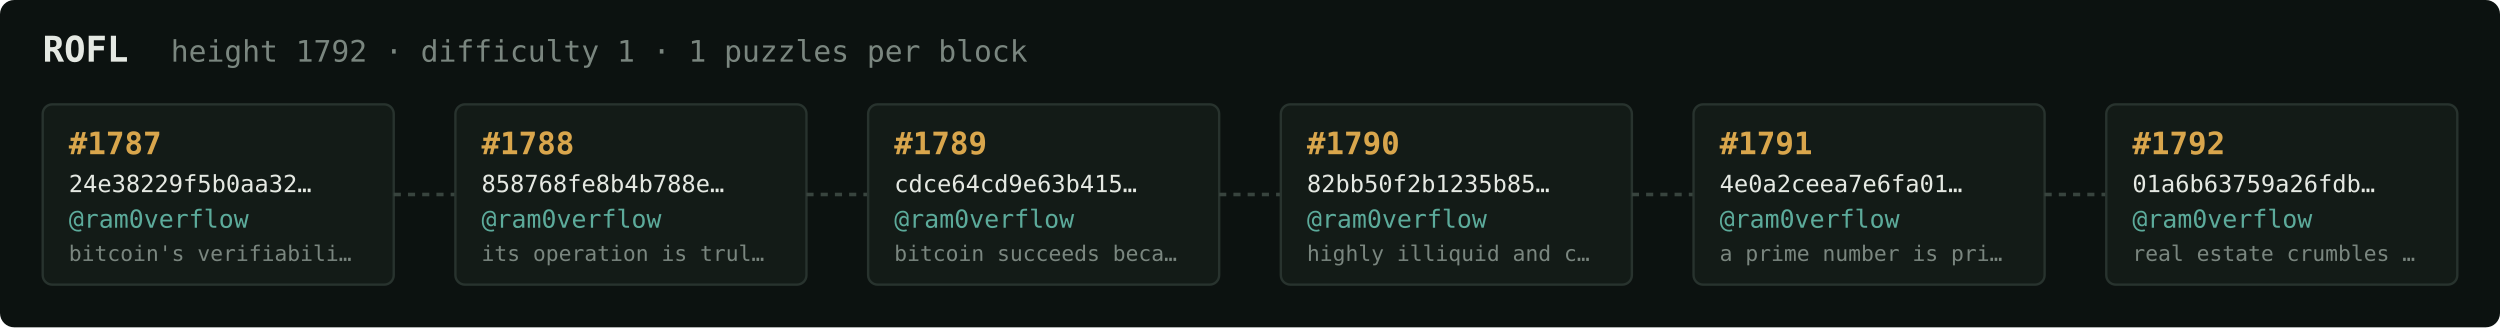
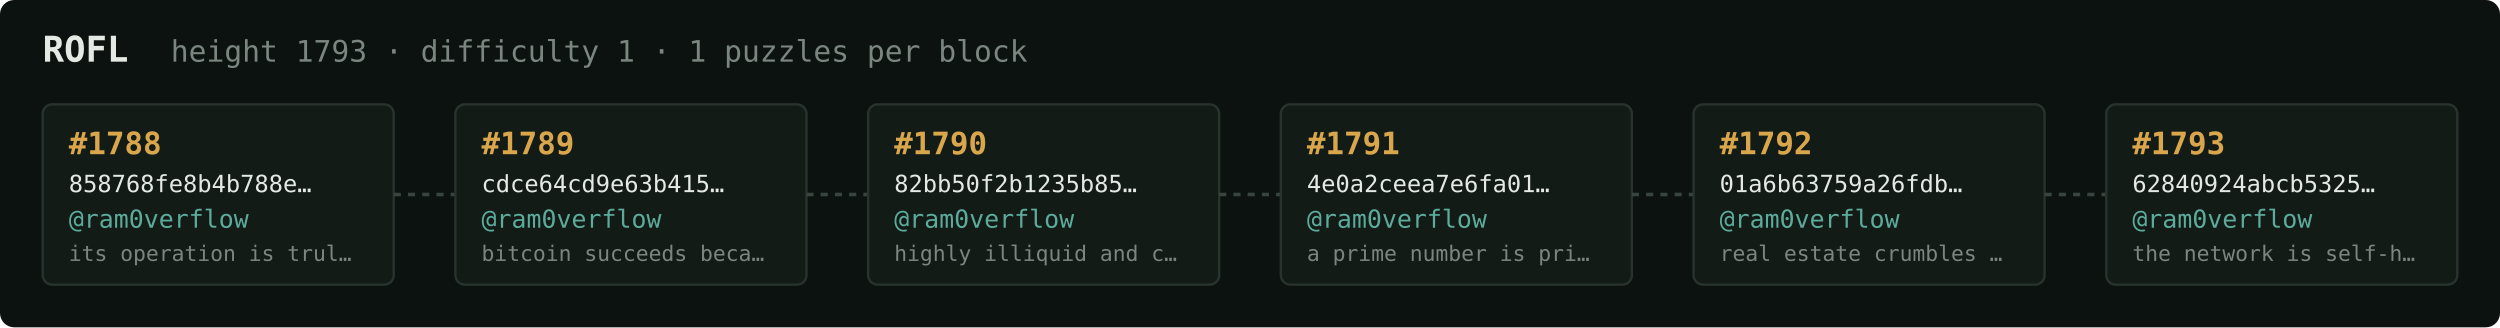
<svg xmlns="http://www.w3.org/2000/svg" width="1054" height="138" viewBox="0 0 1054 138" font-family="ui-monospace,SFMono-Regular,Menlo,monospace">
  <rect fill="#0c1210" width="1054" height="138" rx="6" />
  <text x="18" y="26" fill="#e5e9e3" font-size="15" font-weight="700">ROFL</text>
-   <text x="72" y="26" fill="#7a867f" font-size="12.5">height 1792 · difficulty 1 · 1 puzzles per block</text>
+   <text x="72" y="26" fill="#7a867f" font-size="12.5">height 1793 · difficulty 1 · 1 puzzles per block</text>
  <rect x="18" y="44" width="148" height="76" rx="4" fill="#131b17" stroke="#28332e" stroke-width="1" />
-   <text x="29" y="65" fill="#d9a64c" font-size="13" font-weight="700">#1787</text>
-   <text x="29" y="81" fill="#e5e9e3" font-size="10">24e38229f5b0aa32…</text>
+   <text x="29" y="65" fill="#d9a64c" font-size="13" font-weight="700">#1788</text>
+   <text x="29" y="81" fill="#e5e9e3" font-size="10">858768fe8b4b788e…</text>
  <text x="29" y="96" fill="#5cab9b" font-size="10.5">@ram0verflow</text>
-   <text x="29" y="110" fill="#7a867f" font-size="9">bitcoin's verifiabili…</text>
+   <text x="29" y="110" fill="#7a867f" font-size="9">its operation is trul…</text>
  <line x1="166" y1="82.0" x2="192" y2="82.0" stroke="#38443e" stroke-width="1.5" stroke-dasharray="3 3" />
  <rect x="192" y="44" width="148" height="76" rx="4" fill="#131b17" stroke="#28332e" stroke-width="1" />
-   <text x="203" y="65" fill="#d9a64c" font-size="13" font-weight="700">#1788</text>
-   <text x="203" y="81" fill="#e5e9e3" font-size="10">858768fe8b4b788e…</text>
+   <text x="203" y="65" fill="#d9a64c" font-size="13" font-weight="700">#1789</text>
+   <text x="203" y="81" fill="#e5e9e3" font-size="10">cdce64cd9e63b415…</text>
  <text x="203" y="96" fill="#5cab9b" font-size="10.5">@ram0verflow</text>
-   <text x="203" y="110" fill="#7a867f" font-size="9">its operation is trul…</text>
+   <text x="203" y="110" fill="#7a867f" font-size="9">bitcoin succeeds beca…</text>
  <line x1="340" y1="82.0" x2="366" y2="82.0" stroke="#38443e" stroke-width="1.5" stroke-dasharray="3 3" />
  <rect x="366" y="44" width="148" height="76" rx="4" fill="#131b17" stroke="#28332e" stroke-width="1" />
-   <text x="377" y="65" fill="#d9a64c" font-size="13" font-weight="700">#1789</text>
-   <text x="377" y="81" fill="#e5e9e3" font-size="10">cdce64cd9e63b415…</text>
+   <text x="377" y="65" fill="#d9a64c" font-size="13" font-weight="700">#1790</text>
+   <text x="377" y="81" fill="#e5e9e3" font-size="10">82bb50f2b1235b85…</text>
  <text x="377" y="96" fill="#5cab9b" font-size="10.5">@ram0verflow</text>
-   <text x="377" y="110" fill="#7a867f" font-size="9">bitcoin succeeds beca…</text>
+   <text x="377" y="110" fill="#7a867f" font-size="9">highly illiquid and c…</text>
  <line x1="514" y1="82.0" x2="540" y2="82.0" stroke="#38443e" stroke-width="1.5" stroke-dasharray="3 3" />
  <rect x="540" y="44" width="148" height="76" rx="4" fill="#131b17" stroke="#28332e" stroke-width="1" />
-   <text x="551" y="65" fill="#d9a64c" font-size="13" font-weight="700">#1790</text>
-   <text x="551" y="81" fill="#e5e9e3" font-size="10">82bb50f2b1235b85…</text>
+   <text x="551" y="65" fill="#d9a64c" font-size="13" font-weight="700">#1791</text>
+   <text x="551" y="81" fill="#e5e9e3" font-size="10">4e0a2ceea7e6fa01…</text>
  <text x="551" y="96" fill="#5cab9b" font-size="10.5">@ram0verflow</text>
-   <text x="551" y="110" fill="#7a867f" font-size="9">highly illiquid and c…</text>
+   <text x="551" y="110" fill="#7a867f" font-size="9">a prime number is pri…</text>
  <line x1="688" y1="82.0" x2="714" y2="82.0" stroke="#38443e" stroke-width="1.5" stroke-dasharray="3 3" />
  <rect x="714" y="44" width="148" height="76" rx="4" fill="#131b17" stroke="#28332e" stroke-width="1" />
-   <text x="725" y="65" fill="#d9a64c" font-size="13" font-weight="700">#1791</text>
-   <text x="725" y="81" fill="#e5e9e3" font-size="10">4e0a2ceea7e6fa01…</text>
+   <text x="725" y="65" fill="#d9a64c" font-size="13" font-weight="700">#1792</text>
+   <text x="725" y="81" fill="#e5e9e3" font-size="10">01a6b63759a26fdb…</text>
  <text x="725" y="96" fill="#5cab9b" font-size="10.5">@ram0verflow</text>
-   <text x="725" y="110" fill="#7a867f" font-size="9">a prime number is pri…</text>
+   <text x="725" y="110" fill="#7a867f" font-size="9">real estate crumbles …</text>
  <line x1="862" y1="82.0" x2="888" y2="82.0" stroke="#38443e" stroke-width="1.5" stroke-dasharray="3 3" />
  <rect x="888" y="44" width="148" height="76" rx="4" fill="#131b17" stroke="#28332e" stroke-width="1" />
-   <text x="899" y="65" fill="#d9a64c" font-size="13" font-weight="700">#1792</text>
-   <text x="899" y="81" fill="#e5e9e3" font-size="10">01a6b63759a26fdb…</text>
+   <text x="899" y="65" fill="#d9a64c" font-size="13" font-weight="700">#1793</text>
+   <text x="899" y="81" fill="#e5e9e3" font-size="10">62840924abcb5325…</text>
  <text x="899" y="96" fill="#5cab9b" font-size="10.5">@ram0verflow</text>
-   <text x="899" y="110" fill="#7a867f" font-size="9">real estate crumbles …</text>
+   <text x="899" y="110" fill="#7a867f" font-size="9">the network is self-h…</text>
</svg>
